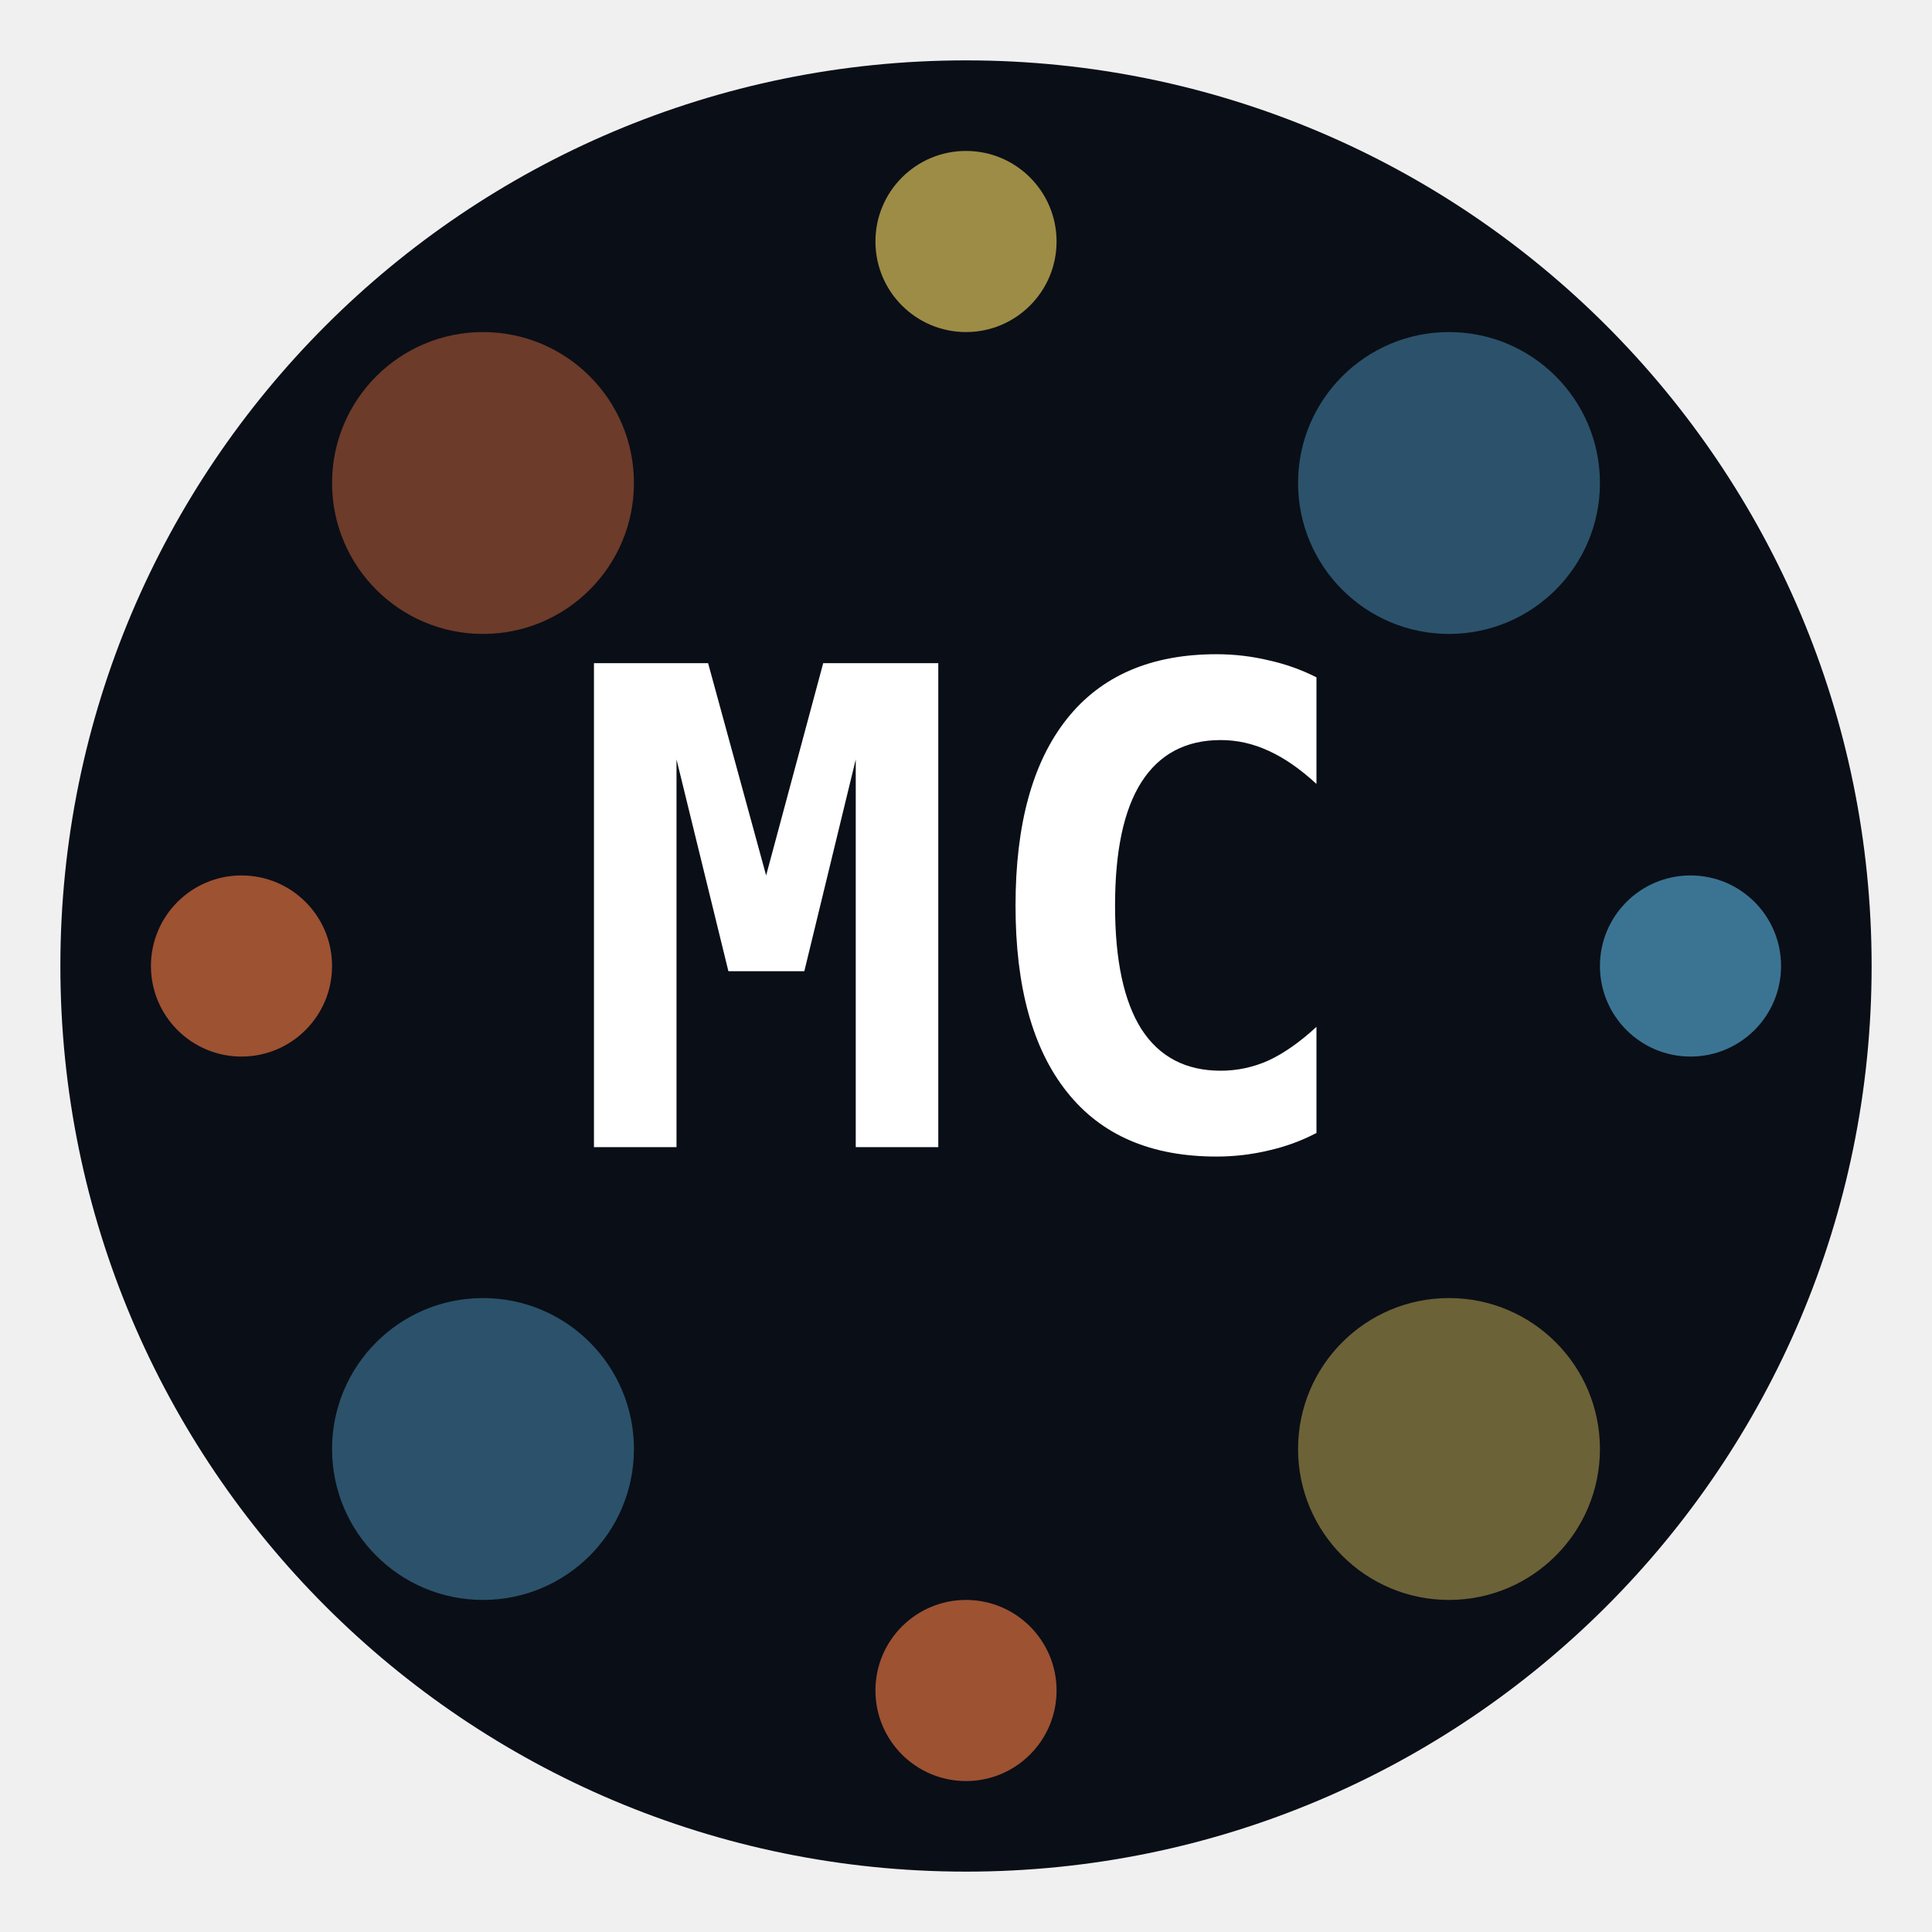
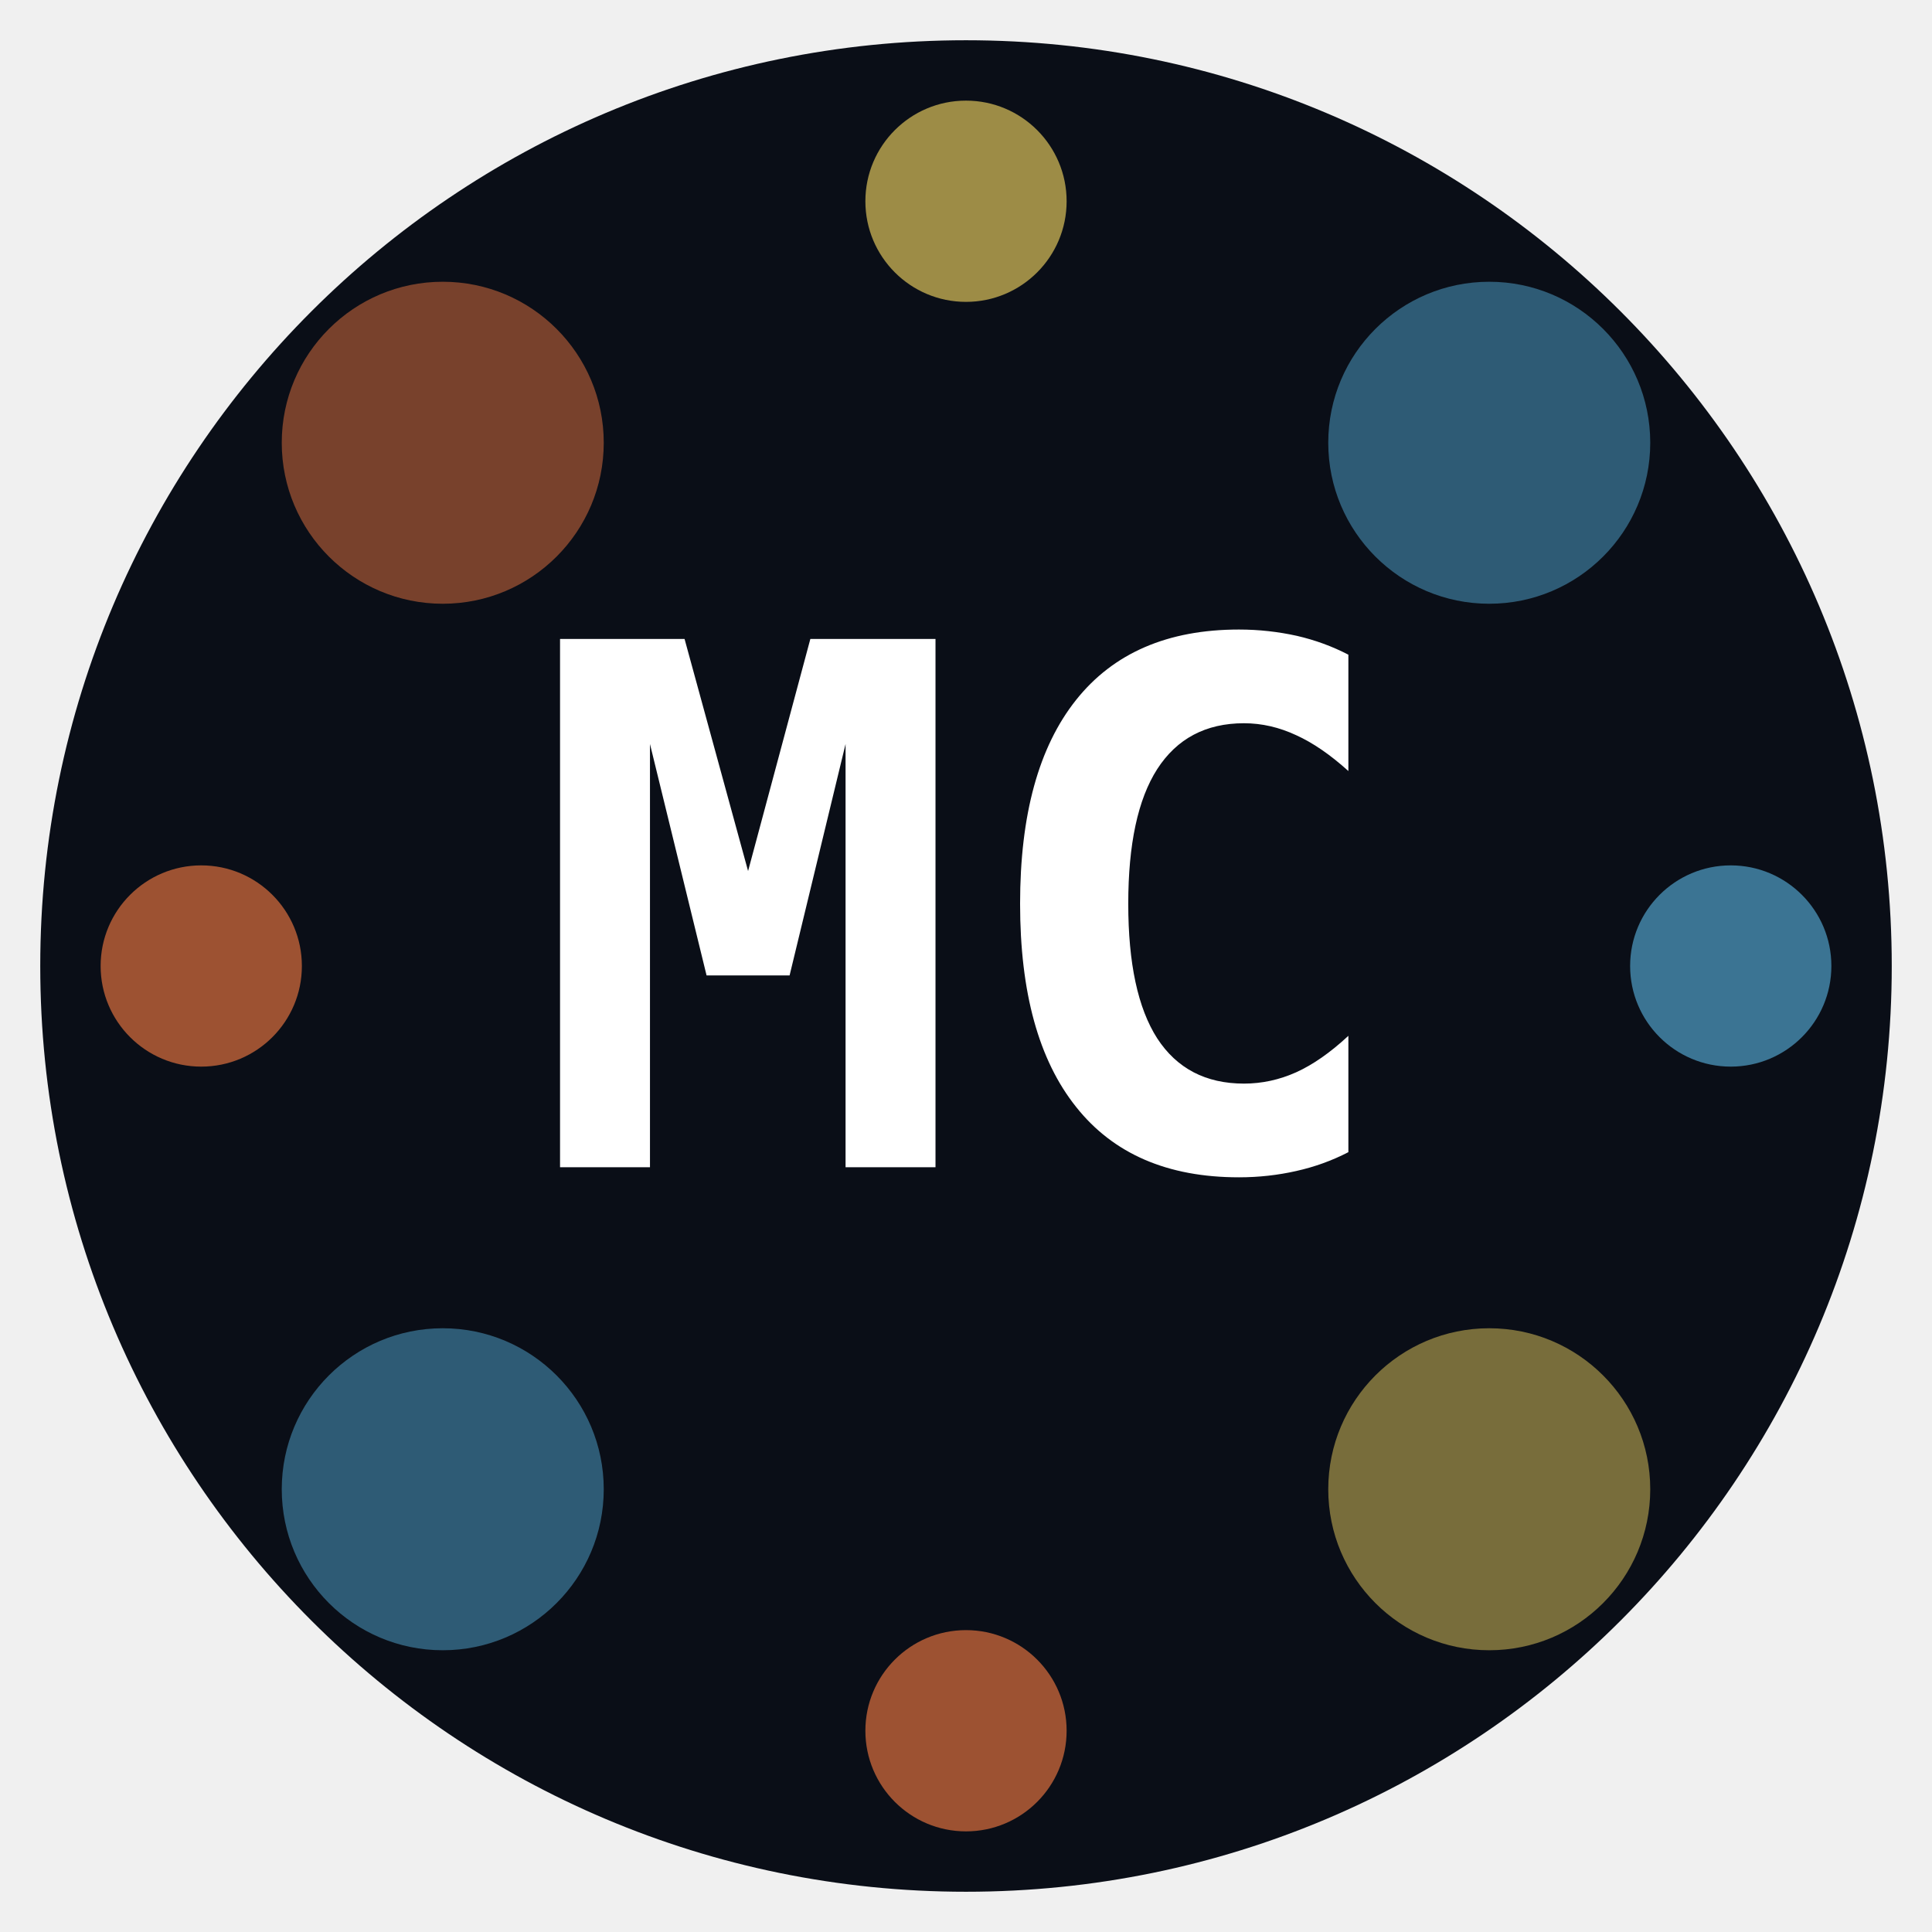
- <svg xmlns="http://www.w3.org/2000/svg" viewBox="0 0 64 64" width="64" height="64">
-   <circle cx="32" cy="32" r="30" fill="#0A0E17" />
-   <circle cx="16" cy="16" r="5" fill="#FF7F45" opacity="0.4" />
-   <circle cx="48" cy="16" r="5" fill="#5CB8E6" opacity="0.4" />
-   <circle cx="16" cy="48" r="5" fill="#5CB8E6" opacity="0.4" />
-   <circle cx="48" cy="48" r="5" fill="#FFE066" opacity="0.4" />
-   <text x="32" y="38" font-family="monospace" font-weight="bold" font-size="22" fill="white" text-anchor="middle">MC</text>
-   <circle cx="8" cy="32" r="3" fill="#FF7F45" opacity="0.6" />
-   <circle cx="56" cy="32" r="3" fill="#5CB8E6" opacity="0.6" />
-   <circle cx="32" cy="8" r="3" fill="#FFE066" opacity="0.6" />
-   <circle cx="32" cy="56" r="3" fill="#FF7F45" opacity="0.6" />
+ <svg xmlns="http://www.w3.org/2000/svg" viewBox="0 0 48 48" width="48" height="48">
+   <circle cx="24" cy="24" r="23" fill="#0A0E17" />
+   <circle cx="11" cy="11" r="4" fill="#FF7F45" opacity="0.45" />
+   <circle cx="37" cy="11" r="4" fill="#5CB8E6" opacity="0.45" />
+   <circle cx="11" cy="37" r="4" fill="#5CB8E6" opacity="0.45" />
+   <circle cx="37" cy="37" r="4" fill="#FFE066" opacity="0.45" />
+   <text x="24" y="29" font-family="monospace" font-weight="bold" font-size="18" fill="white" text-anchor="middle">MC</text>
+   <circle cx="5" cy="24" r="2.5" fill="#FF7F45" opacity="0.6" />
+   <circle cx="43" cy="24" r="2.5" fill="#5CB8E6" opacity="0.6" />
+   <circle cx="24" cy="5" r="2.5" fill="#FFE066" opacity="0.6" />
+   <circle cx="24" cy="43" r="2.5" fill="#FF7F45" opacity="0.6" />
</svg>
